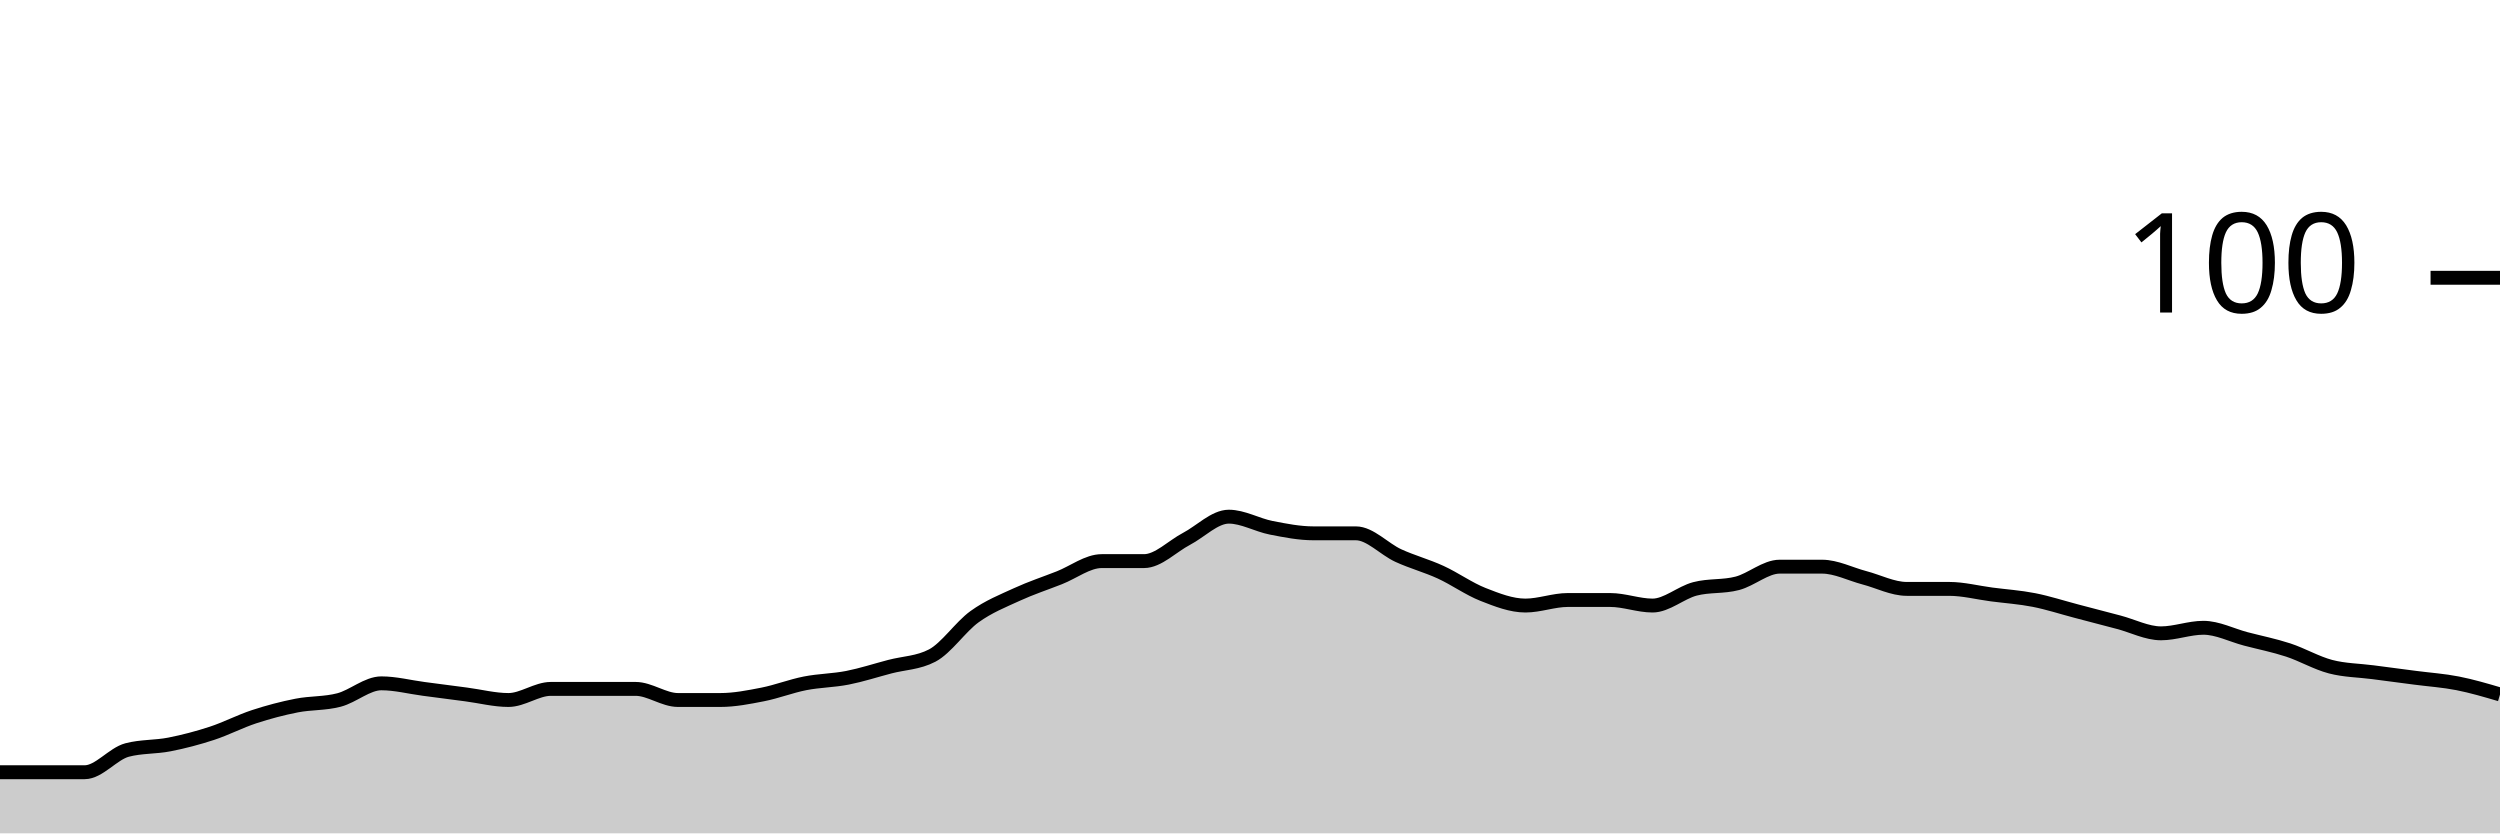
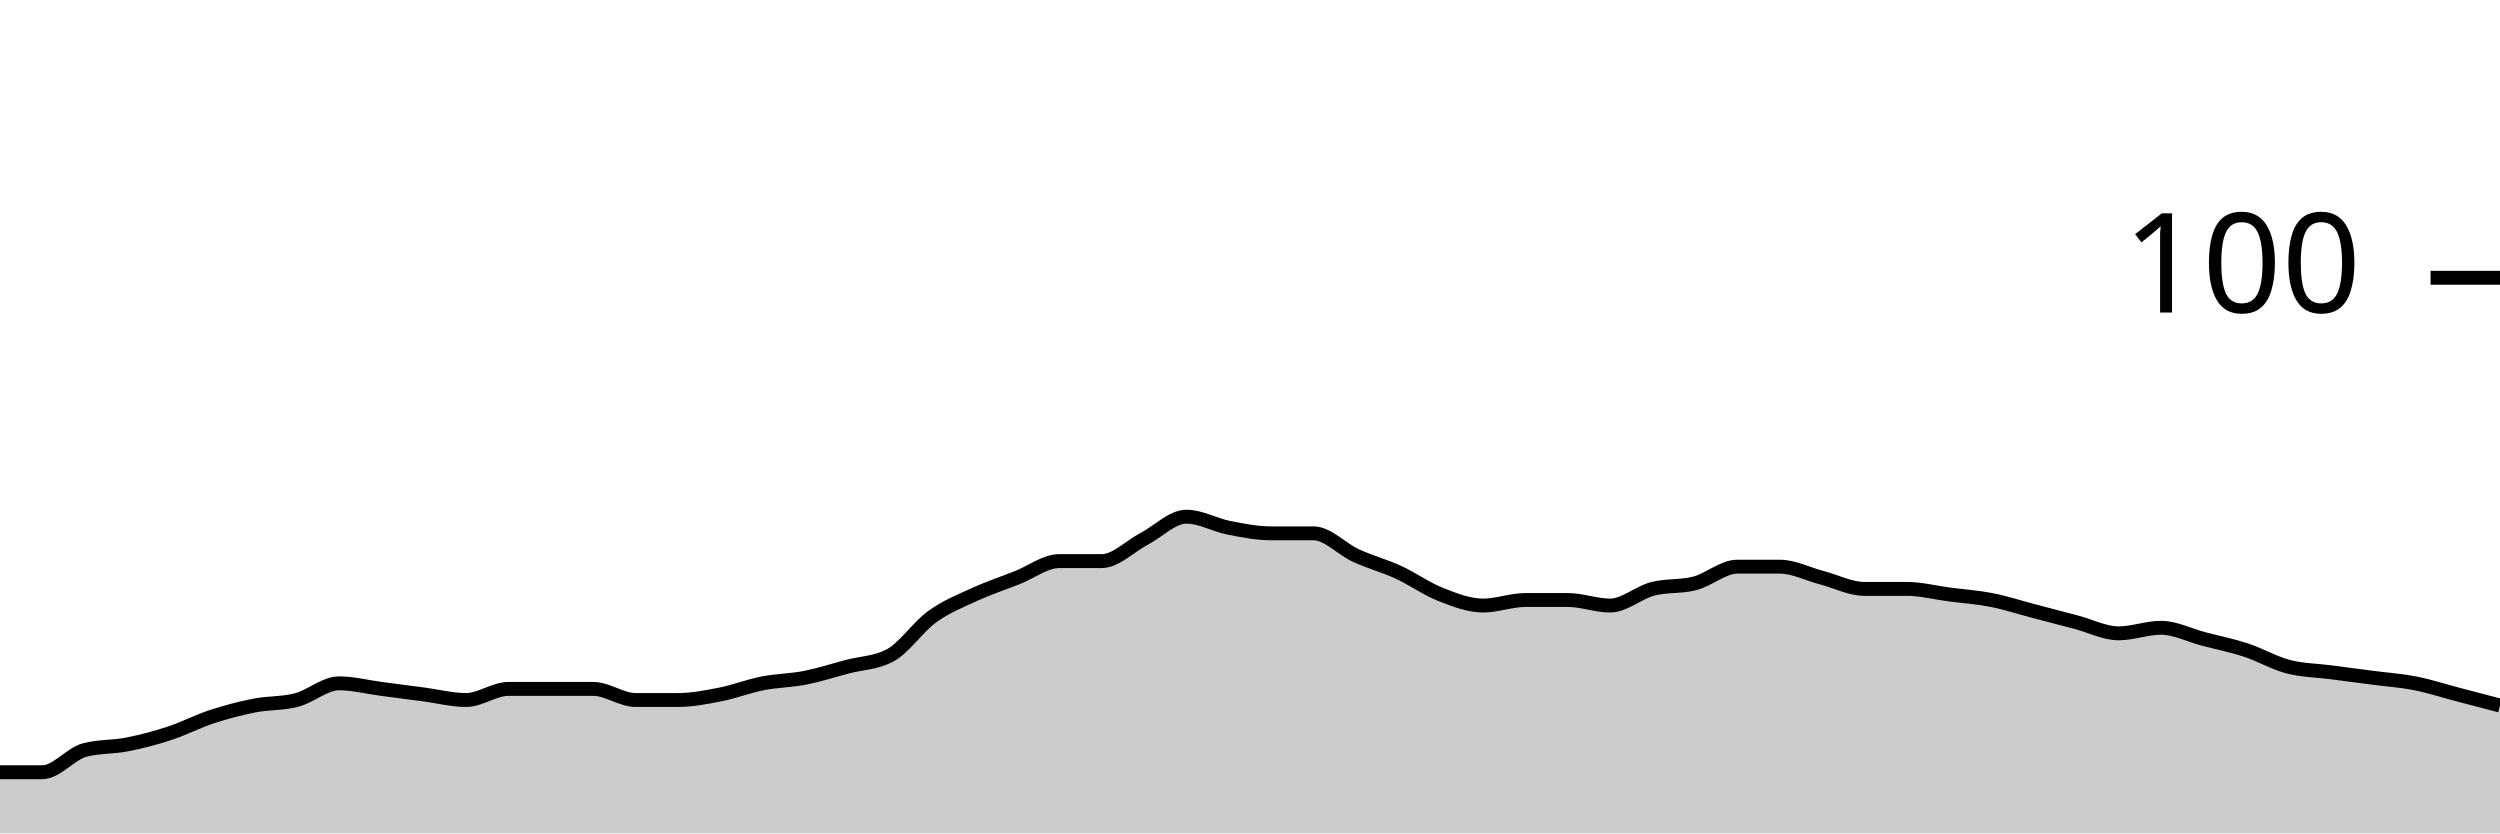
<svg xmlns="http://www.w3.org/2000/svg" viewBox="0 0 180 60">
  <g transform="translate(0,20)">
-     <path class="area" fill="rgba(0, 0, 0, 0.2)" d="M0,35.6C1.017,35.6,2.034,35.6,3.051,35.6C4.068,35.6,5.085,35.6,6.102,35.6C7.119,35.6,8.136,34.267,9.153,34C10.169,33.733,11.186,33.8,12.203,33.6C13.22,33.4,14.237,33.133,15.254,32.8C16.271,32.467,17.288,31.933,18.305,31.6C19.322,31.267,20.339,31,21.356,30.8C22.373,30.6,23.39,30.667,24.407,30.4C25.424,30.133,26.441,29.2,27.458,29.2C28.475,29.2,29.492,29.467,30.508,29.6C31.525,29.733,32.542,29.867,33.559,30C34.576,30.133,35.593,30.4,36.61,30.4C37.627,30.4,38.644,29.6,39.661,29.6C40.678,29.6,41.695,29.6,42.712,29.6C43.729,29.6,44.746,29.6,45.763,29.6C46.78,29.6,47.797,30.4,48.814,30.4C49.831,30.4,50.847,30.4,51.864,30.4C52.881,30.4,53.898,30.2,54.915,30C55.932,29.8,56.949,29.4,57.966,29.2C58.983,29,60,29,61.017,28.8C62.034,28.6,63.051,28.267,64.068,28C65.085,27.733,66.102,27.733,67.119,27.2C68.136,26.667,69.153,25.133,70.169,24.4C71.186,23.667,72.203,23.267,73.22,22.8C74.237,22.333,75.254,22,76.271,21.6C77.288,21.2,78.305,20.4,79.322,20.4C80.339,20.4,81.356,20.4,82.373,20.4C83.39,20.4,84.407,19.333,85.424,18.8C86.441,18.267,87.458,17.2,88.475,17.2C89.492,17.2,90.508,17.8,91.525,18C92.542,18.2,93.559,18.4,94.576,18.4C95.593,18.4,96.61,18.4,97.627,18.4C98.644,18.4,99.661,19.533,100.678,20C101.695,20.467,102.712,20.733,103.729,21.2C104.746,21.667,105.763,22.4,106.78,22.8C107.797,23.2,108.814,23.6,109.831,23.6C110.847,23.6,111.864,23.2,112.881,23.2C113.898,23.2,114.915,23.2,115.932,23.2C116.949,23.2,117.966,23.6,118.983,23.6C120,23.6,121.017,22.667,122.034,22.4C123.051,22.133,124.068,22.267,125.085,22C126.102,21.733,127.119,20.8,128.136,20.8C129.153,20.8,130.169,20.8,131.186,20.8C132.203,20.8,133.22,21.333,134.237,21.6C135.254,21.867,136.271,22.4,137.288,22.4C138.305,22.4,139.322,22.4,140.339,22.4C141.356,22.4,142.373,22.667,143.39,22.8C144.407,22.933,145.424,23,146.441,23.2C147.458,23.4,148.475,23.733,149.492,24C150.508,24.267,151.525,24.533,152.542,24.8C153.559,25.067,154.576,25.6,155.593,25.6C156.61,25.6,157.627,25.2,158.644,25.2C159.661,25.2,160.678,25.733,161.695,26C162.712,26.267,163.729,26.467,164.746,26.8C165.763,27.133,166.78,27.733,167.797,28C168.814,28.267,169.831,28.267,170.847,28.4C171.864,28.533,172.881,28.667,173.898,28.8C174.915,28.933,175.932,29,176.949,29.2C177.966,29.4,178.983,29.7,180,30L180,40C178.983,40,177.966,40,176.949,40C175.932,40,174.915,40,173.898,40C172.881,40,171.864,40,170.847,40C169.831,40,168.814,40,167.797,40C166.78,40,165.763,40,164.746,40C163.729,40,162.712,40,161.695,40C160.678,40,159.661,40,158.644,40C157.627,40,156.61,40,155.593,40C154.576,40,153.559,40,152.542,40C151.525,40,150.508,40,149.492,40C148.475,40,147.458,40,146.441,40C145.424,40,144.407,40,143.39,40C142.373,40,141.356,40,140.339,40C139.322,40,138.305,40,137.288,40C136.271,40,135.254,40,134.237,40C133.22,40,132.203,40,131.186,40C130.169,40,129.153,40,128.136,40C127.119,40,126.102,40,125.085,40C124.068,40,123.051,40,122.034,40C121.017,40,120,40,118.983,40C117.966,40,116.949,40,115.932,40C114.915,40,113.898,40,112.881,40C111.864,40,110.847,40,109.831,40C108.814,40,107.797,40,106.78,40C105.763,40,104.746,40,103.729,40C102.712,40,101.695,40,100.678,40C99.661,40,98.644,40,97.627,40C96.61,40,95.593,40,94.576,40C93.559,40,92.542,40,91.525,40C90.508,40,89.492,40,88.475,40C87.458,40,86.441,40,85.424,40C84.407,40,83.39,40,82.373,40C81.356,40,80.339,40,79.322,40C78.305,40,77.288,40,76.271,40C75.254,40,74.237,40,73.22,40C72.203,40,71.186,40,70.169,40C69.153,40,68.136,40,67.119,40C66.102,40,65.085,40,64.068,40C63.051,40,62.034,40,61.017,40C60,40,58.983,40,57.966,40C56.949,40,55.932,40,54.915,40C53.898,40,52.881,40,51.864,40C50.847,40,49.831,40,48.814,40C47.797,40,46.78,40,45.763,40C44.746,40,43.729,40,42.712,40C41.695,40,40.678,40,39.661,40C38.644,40,37.627,40,36.61,40C35.593,40,34.576,40,33.559,40C32.542,40,31.525,40,30.508,40C29.492,40,28.475,40,27.458,40C26.441,40,25.424,40,24.407,40C23.39,40,22.373,40,21.356,40C20.339,40,19.322,40,18.305,40C17.288,40,16.271,40,15.254,40C14.237,40,13.22,40,12.203,40C11.186,40,10.169,40,9.153,40C8.136,40,7.119,40,6.102,40C5.085,40,4.068,40,3.051,40C2.034,40,1.017,40,0,40Z" />
-     <path class="line" stroke="black" fill="none" d="M0,35.6C1.017,35.6,2.034,35.6,3.051,35.6C4.068,35.6,5.085,35.6,6.102,35.6C7.119,35.6,8.136,34.267,9.153,34C10.169,33.733,11.186,33.8,12.203,33.6C13.22,33.4,14.237,33.133,15.254,32.8C16.271,32.467,17.288,31.933,18.305,31.6C19.322,31.267,20.339,31,21.356,30.8C22.373,30.6,23.39,30.667,24.407,30.4C25.424,30.133,26.441,29.2,27.458,29.2C28.475,29.2,29.492,29.467,30.508,29.6C31.525,29.733,32.542,29.867,33.559,30C34.576,30.133,35.593,30.4,36.61,30.4C37.627,30.4,38.644,29.6,39.661,29.6C40.678,29.6,41.695,29.6,42.712,29.6C43.729,29.6,44.746,29.6,45.763,29.6C46.78,29.6,47.797,30.4,48.814,30.4C49.831,30.4,50.847,30.4,51.864,30.4C52.881,30.4,53.898,30.2,54.915,30C55.932,29.8,56.949,29.4,57.966,29.2C58.983,29,60,29,61.017,28.8C62.034,28.6,63.051,28.267,64.068,28C65.085,27.733,66.102,27.733,67.119,27.2C68.136,26.667,69.153,25.133,70.169,24.4C71.186,23.667,72.203,23.267,73.22,22.8C74.237,22.333,75.254,22,76.271,21.6C77.288,21.2,78.305,20.4,79.322,20.4C80.339,20.4,81.356,20.4,82.373,20.4C83.39,20.4,84.407,19.333,85.424,18.8C86.441,18.267,87.458,17.2,88.475,17.2C89.492,17.2,90.508,17.8,91.525,18C92.542,18.2,93.559,18.4,94.576,18.4C95.593,18.4,96.61,18.4,97.627,18.4C98.644,18.4,99.661,19.533,100.678,20C101.695,20.467,102.712,20.733,103.729,21.2C104.746,21.667,105.763,22.4,106.78,22.8C107.797,23.2,108.814,23.6,109.831,23.6C110.847,23.6,111.864,23.2,112.881,23.2C113.898,23.2,114.915,23.2,115.932,23.2C116.949,23.2,117.966,23.6,118.983,23.6C120,23.6,121.017,22.667,122.034,22.4C123.051,22.133,124.068,22.267,125.085,22C126.102,21.733,127.119,20.8,128.136,20.8C129.153,20.8,130.169,20.8,131.186,20.8C132.203,20.8,133.22,21.333,134.237,21.6C135.254,21.867,136.271,22.4,137.288,22.4C138.305,22.4,139.322,22.4,140.339,22.4C141.356,22.4,142.373,22.667,143.39,22.8C144.407,22.933,145.424,23,146.441,23.2C147.458,23.4,148.475,23.733,149.492,24C150.508,24.267,151.525,24.533,152.542,24.8C153.559,25.067,154.576,25.6,155.593,25.6C156.61,25.6,157.627,25.2,158.644,25.2C159.661,25.2,160.678,25.733,161.695,26C162.712,26.267,163.729,26.467,164.746,26.8C165.763,27.133,166.78,27.733,167.797,28C168.814,28.267,169.831,28.267,170.847,28.4C171.864,28.533,172.881,28.667,173.898,28.8C174.915,28.933,175.932,29,176.949,29.2C177.966,29.4,178.983,29.7,180,30" />
+     <path class="area" fill="rgba(0, 0, 0, 0.2)" d="M0,35.6C1.017,35.6,2.034,35.6,3.051,35.6C4.068,35.6,5.085,34.267,6.102,34C7.119,33.733,8.136,33.8,9.153,33.6C10.169,33.4,11.186,33.133,12.203,32.8C13.22,32.467,14.237,31.933,15.254,31.6C16.271,31.267,17.288,31,18.305,30.8C19.322,30.6,20.339,30.667,21.356,30.4C22.373,30.133,23.39,29.2,24.407,29.2C25.424,29.2,26.441,29.467,27.458,29.6C28.475,29.733,29.492,29.867,30.508,30C31.525,30.133,32.542,30.4,33.559,30.4C34.576,30.4,35.593,29.6,36.61,29.6C37.627,29.6,38.644,29.6,39.661,29.6C40.678,29.6,41.695,29.6,42.712,29.6C43.729,29.6,44.746,30.4,45.763,30.4C46.78,30.4,47.797,30.4,48.814,30.4C49.831,30.4,50.847,30.2,51.864,30C52.881,29.8,53.898,29.4,54.915,29.2C55.932,29,56.949,29,57.966,28.8C58.983,28.6,60,28.267,61.017,28C62.034,27.733,63.051,27.733,64.068,27.2C65.085,26.667,66.102,25.133,67.119,24.4C68.136,23.667,69.153,23.267,70.169,22.8C71.186,22.333,72.203,22,73.22,21.6C74.237,21.2,75.254,20.4,76.271,20.4C77.288,20.4,78.305,20.4,79.322,20.4C80.339,20.4,81.356,19.333,82.373,18.8C83.39,18.267,84.407,17.2,85.424,17.2C86.441,17.2,87.458,17.8,88.475,18C89.492,18.2,90.508,18.4,91.525,18.4C92.542,18.4,93.559,18.4,94.576,18.4C95.593,18.4,96.61,19.533,97.627,20C98.644,20.467,99.661,20.733,100.678,21.2C101.695,21.667,102.712,22.4,103.729,22.8C104.746,23.2,105.763,23.6,106.78,23.6C107.797,23.6,108.814,23.2,109.831,23.2C110.847,23.2,111.864,23.2,112.881,23.2C113.898,23.2,114.915,23.6,115.932,23.6C116.949,23.6,117.966,22.667,118.983,22.4C120,22.133,121.017,22.267,122.034,22C123.051,21.733,124.068,20.8,125.085,20.8C126.102,20.8,127.119,20.8,128.136,20.8C129.153,20.8,130.169,21.333,131.186,21.6C132.203,21.867,133.22,22.4,134.237,22.4C135.254,22.4,136.271,22.4,137.288,22.4C138.305,22.4,139.322,22.667,140.339,22.8C141.356,22.933,142.373,23,143.39,23.2C144.407,23.4,145.424,23.733,146.441,24C147.458,24.267,148.475,24.533,149.492,24.8C150.508,25.067,151.525,25.6,152.542,25.6C153.559,25.6,154.576,25.2,155.593,25.2C156.61,25.2,157.627,25.733,158.644,26C159.661,26.267,160.678,26.467,161.695,26.8C162.712,27.133,163.729,27.733,164.746,28C165.763,28.267,166.78,28.267,167.797,28.4C168.814,28.533,169.831,28.667,170.847,28.8C171.864,28.933,172.881,29,173.898,29.2C174.915,29.4,175.932,29.733,176.949,30C177.966,30.267,178.983,30.533,180,30.8L180,40C178.983,40,177.966,40,176.949,40C175.932,40,174.915,40,173.898,40C172.881,40,171.864,40,170.847,40C169.831,40,168.814,40,167.797,40C166.78,40,165.763,40,164.746,40C163.729,40,162.712,40,161.695,40C160.678,40,159.661,40,158.644,40C157.627,40,156.61,40,155.593,40C154.576,40,153.559,40,152.542,40C151.525,40,150.508,40,149.492,40C148.475,40,147.458,40,146.441,40C145.424,40,144.407,40,143.39,40C142.373,40,141.356,40,140.339,40C139.322,40,138.305,40,137.288,40C136.271,40,135.254,40,134.237,40C133.22,40,132.203,40,131.186,40C130.169,40,129.153,40,128.136,40C127.119,40,126.102,40,125.085,40C124.068,40,123.051,40,122.034,40C121.017,40,120,40,118.983,40C117.966,40,116.949,40,115.932,40C114.915,40,113.898,40,112.881,40C111.864,40,110.847,40,109.831,40C108.814,40,107.797,40,106.78,40C105.763,40,104.746,40,103.729,40C102.712,40,101.695,40,100.678,40C99.661,40,98.644,40,97.627,40C96.61,40,95.593,40,94.576,40C93.559,40,92.542,40,91.525,40C90.508,40,89.492,40,88.475,40C87.458,40,86.441,40,85.424,40C84.407,40,83.39,40,82.373,40C81.356,40,80.339,40,79.322,40C78.305,40,77.288,40,76.271,40C75.254,40,74.237,40,73.22,40C72.203,40,71.186,40,70.169,40C69.153,40,68.136,40,67.119,40C66.102,40,65.085,40,64.068,40C63.051,40,62.034,40,61.017,40C60,40,58.983,40,57.966,40C56.949,40,55.932,40,54.915,40C53.898,40,52.881,40,51.864,40C50.847,40,49.831,40,48.814,40C47.797,40,46.78,40,45.763,40C44.746,40,43.729,40,42.712,40C41.695,40,40.678,40,39.661,40C38.644,40,37.627,40,36.61,40C35.593,40,34.576,40,33.559,40C32.542,40,31.525,40,30.508,40C29.492,40,28.475,40,27.458,40C26.441,40,25.424,40,24.407,40C23.39,40,22.373,40,21.356,40C20.339,40,19.322,40,18.305,40C17.288,40,16.271,40,15.254,40C14.237,40,13.22,40,12.203,40C11.186,40,10.169,40,9.153,40C8.136,40,7.119,40,6.102,40C5.085,40,4.068,40,3.051,40C2.034,40,1.017,40,0,40Z" />
+     <path class="line" stroke="black" fill="none" d="M0,35.6C1.017,35.6,2.034,35.6,3.051,35.6C4.068,35.6,5.085,34.267,6.102,34C7.119,33.733,8.136,33.8,9.153,33.6C10.169,33.4,11.186,33.133,12.203,32.8C13.22,32.467,14.237,31.933,15.254,31.6C16.271,31.267,17.288,31,18.305,30.8C19.322,30.6,20.339,30.667,21.356,30.4C22.373,30.133,23.39,29.2,24.407,29.2C25.424,29.2,26.441,29.467,27.458,29.6C28.475,29.733,29.492,29.867,30.508,30C31.525,30.133,32.542,30.4,33.559,30.4C34.576,30.4,35.593,29.6,36.61,29.6C37.627,29.6,38.644,29.6,39.661,29.6C40.678,29.6,41.695,29.6,42.712,29.6C43.729,29.6,44.746,30.4,45.763,30.4C46.78,30.4,47.797,30.4,48.814,30.4C49.831,30.4,50.847,30.2,51.864,30C52.881,29.8,53.898,29.4,54.915,29.2C55.932,29,56.949,29,57.966,28.8C58.983,28.6,60,28.267,61.017,28C62.034,27.733,63.051,27.733,64.068,27.2C65.085,26.667,66.102,25.133,67.119,24.4C68.136,23.667,69.153,23.267,70.169,22.8C71.186,22.333,72.203,22,73.22,21.6C74.237,21.2,75.254,20.4,76.271,20.4C77.288,20.4,78.305,20.4,79.322,20.4C80.339,20.4,81.356,19.333,82.373,18.8C83.39,18.267,84.407,17.2,85.424,17.2C86.441,17.2,87.458,17.8,88.475,18C89.492,18.2,90.508,18.4,91.525,18.4C92.542,18.4,93.559,18.4,94.576,18.4C95.593,18.4,96.61,19.533,97.627,20C98.644,20.467,99.661,20.733,100.678,21.2C101.695,21.667,102.712,22.4,103.729,22.8C104.746,23.2,105.763,23.6,106.78,23.6C107.797,23.6,108.814,23.2,109.831,23.2C110.847,23.2,111.864,23.2,112.881,23.2C113.898,23.2,114.915,23.6,115.932,23.6C116.949,23.6,117.966,22.667,118.983,22.4C120,22.133,121.017,22.267,122.034,22C123.051,21.733,124.068,20.8,125.085,20.8C126.102,20.8,127.119,20.8,128.136,20.8C129.153,20.8,130.169,21.333,131.186,21.6C132.203,21.867,133.22,22.4,134.237,22.4C135.254,22.4,136.271,22.4,137.288,22.4C138.305,22.4,139.322,22.667,140.339,22.8C141.356,22.933,142.373,23,143.39,23.2C144.407,23.4,145.424,23.733,146.441,24C147.458,24.267,148.475,24.533,149.492,24.8C150.508,25.067,151.525,25.6,152.542,25.6C153.559,25.6,154.576,25.2,155.593,25.2C156.61,25.2,157.627,25.733,158.644,26C159.661,26.267,160.678,26.467,161.695,26.8C162.712,27.133,163.729,27.733,164.746,28C165.763,28.267,166.78,28.267,167.797,28.4C168.814,28.533,169.831,28.667,170.847,28.8C171.864,28.933,172.881,29,173.898,29.2C174.915,29.4,175.932,29.733,176.949,30C177.966,30.267,178.983,30.533,180,30.8" />
    <path class="axis-ceiling" stroke-width="1" stroke="black" fill="none" d="M175,0L180,0" />
    <text class="axis-ceiling-label" font-family="sans-serif" text-anchor="end" font-size="10px" x="170" y="2.5">100</text>
  </g>
</svg>
